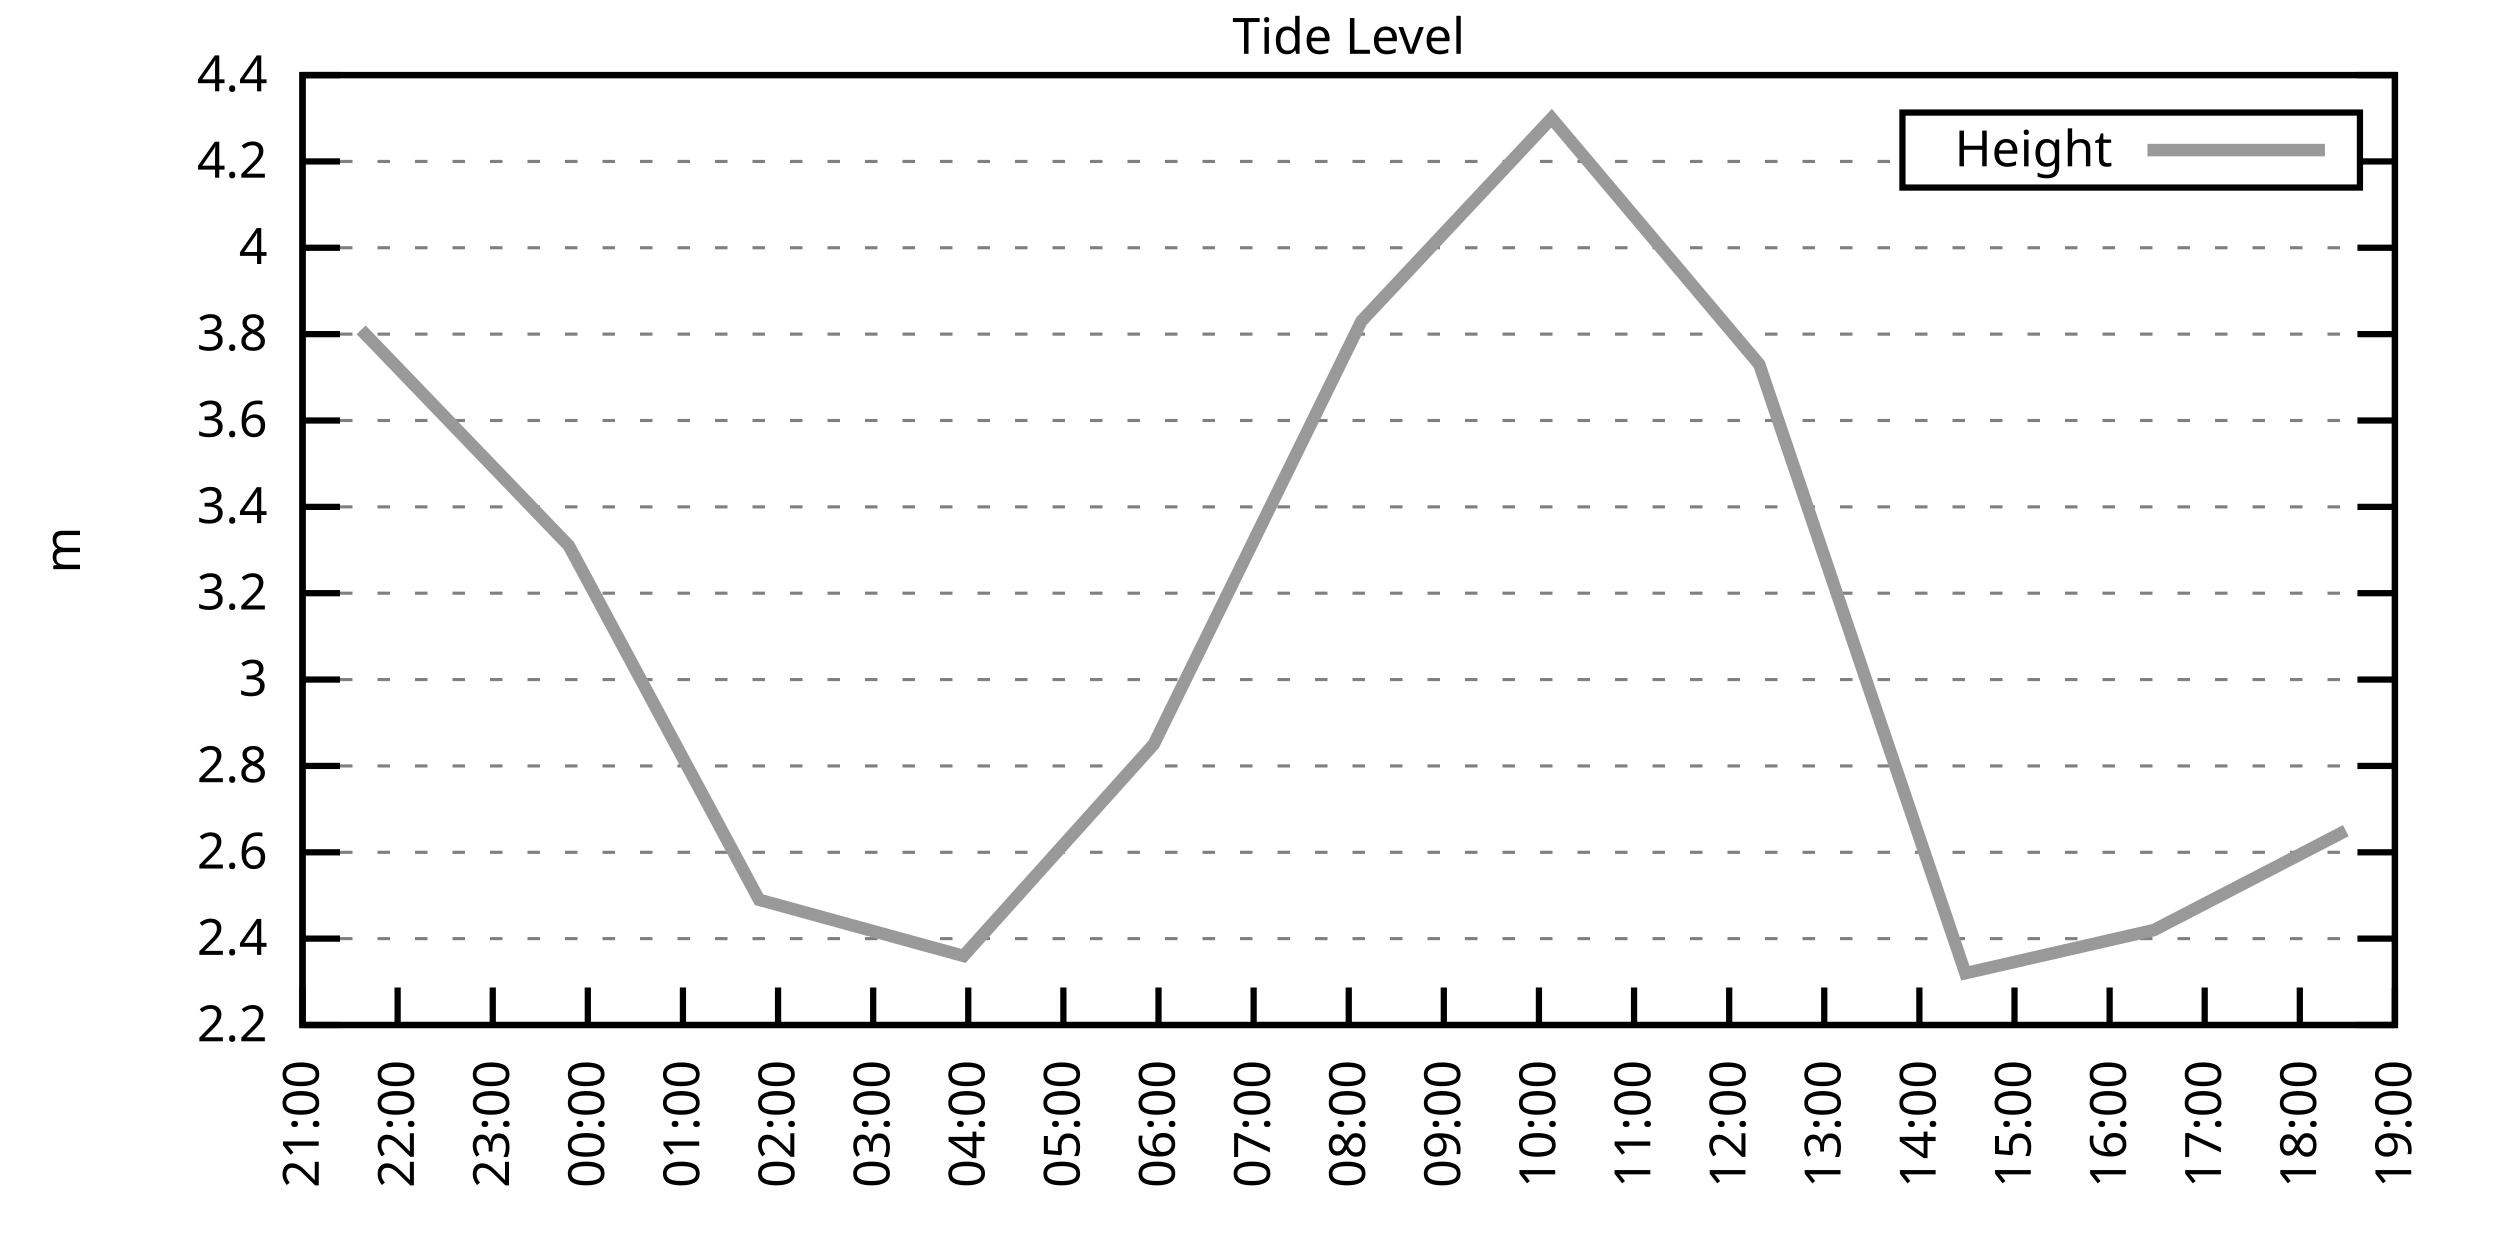
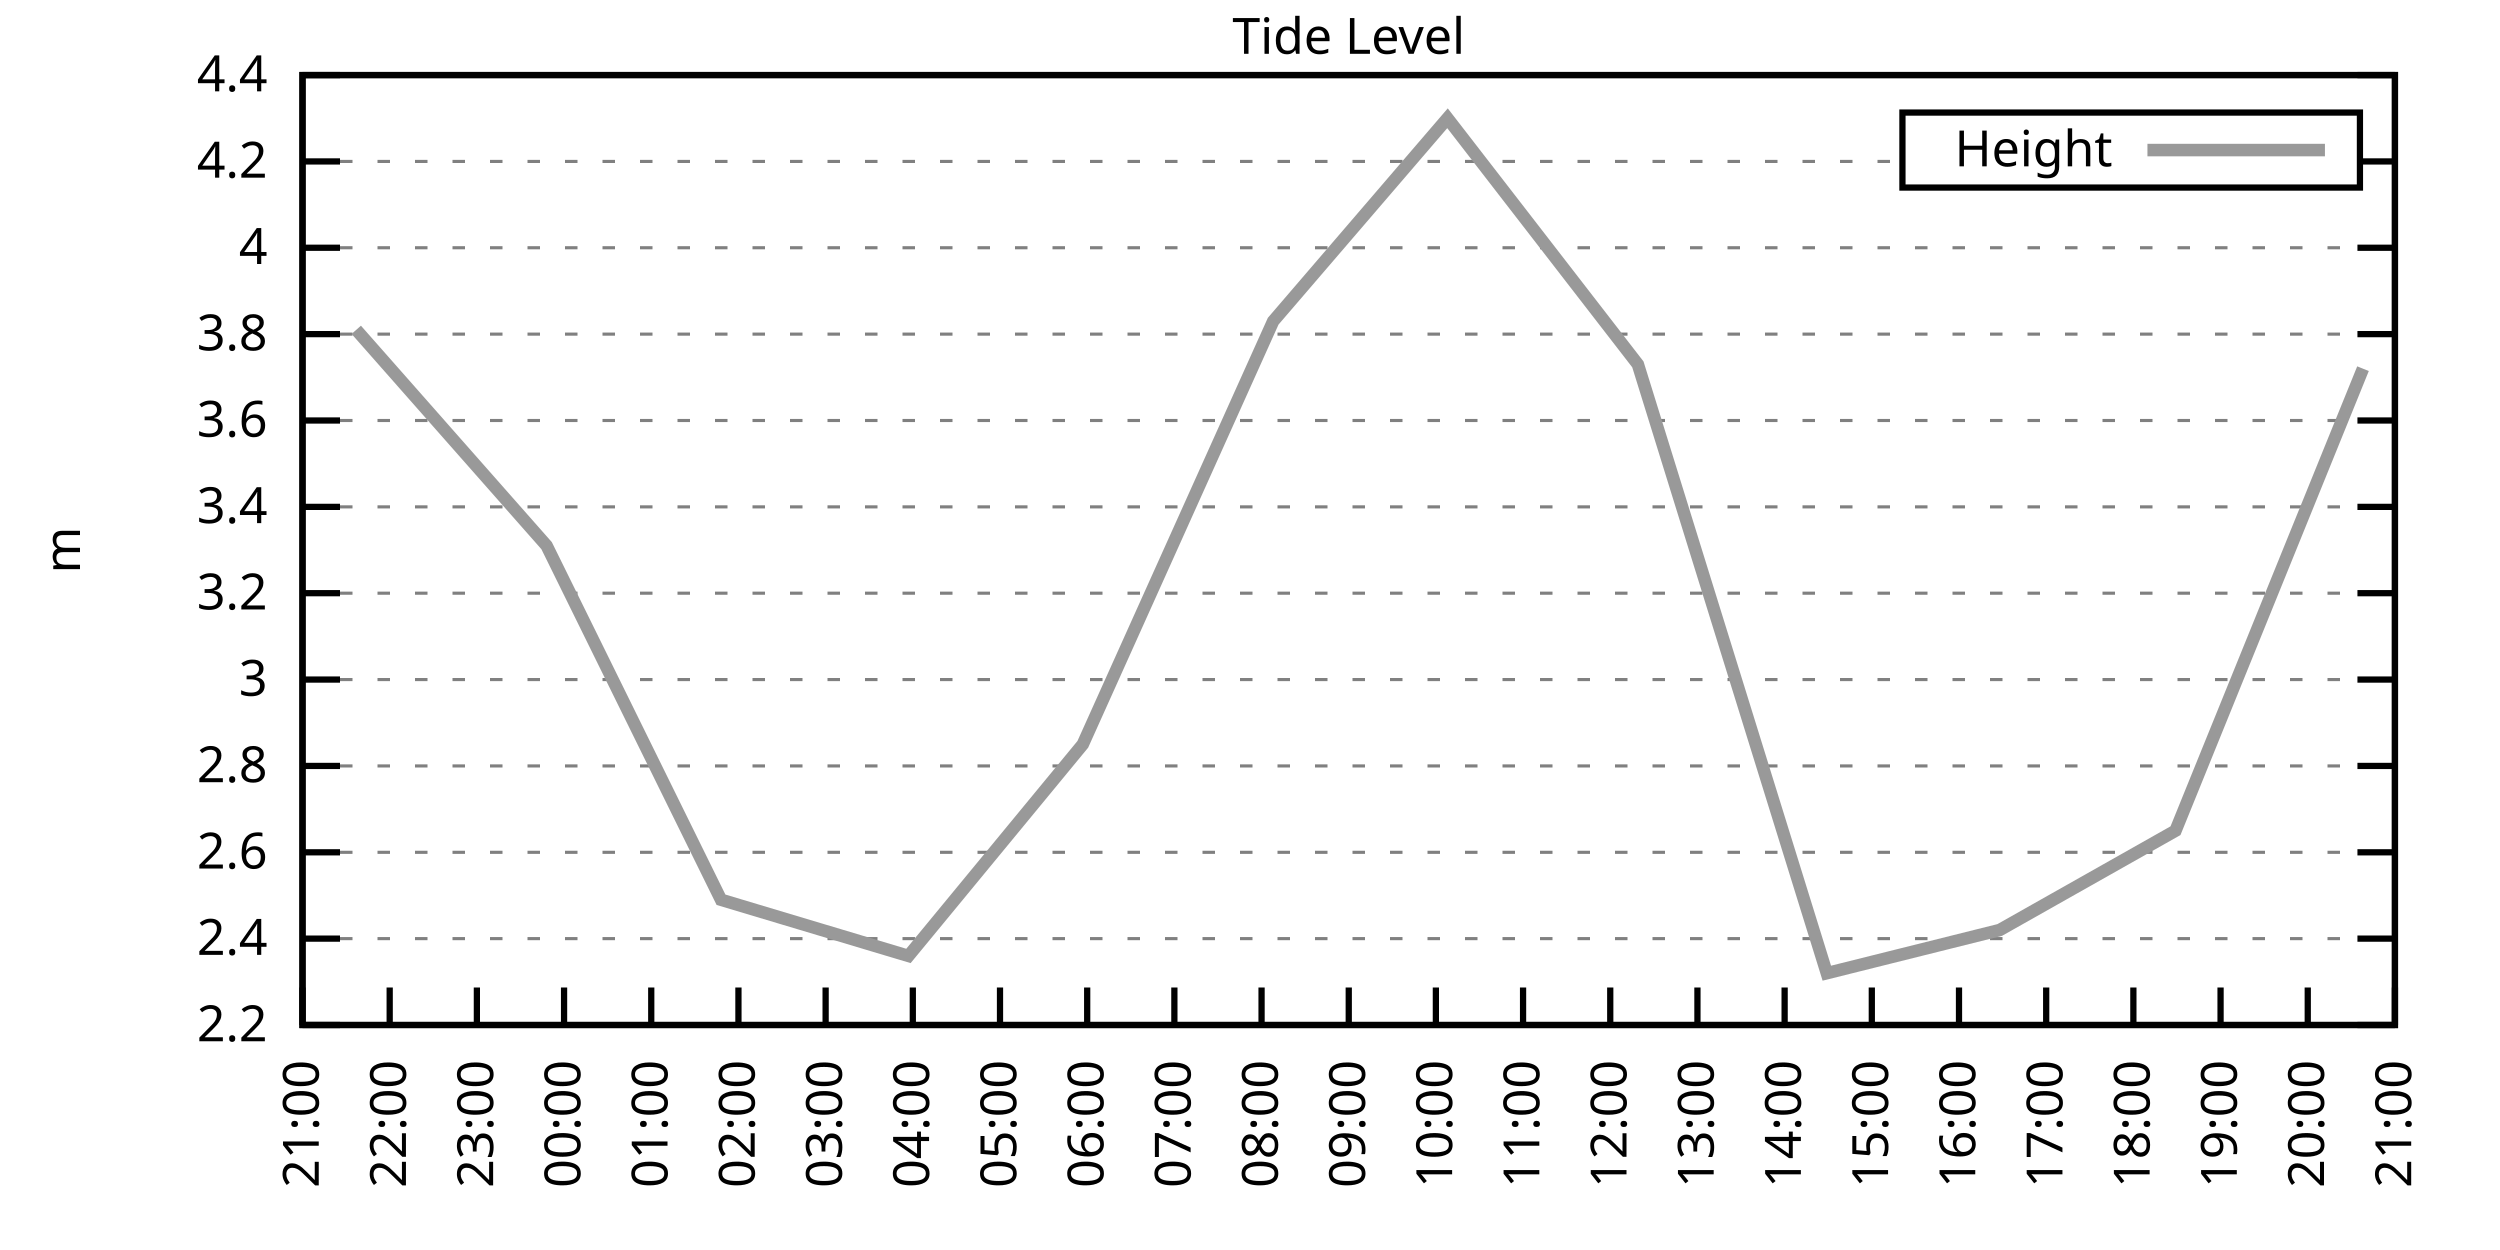
<svg xmlns="http://www.w3.org/2000/svg" xmlns:xlink="http://www.w3.org/1999/xlink" width="400" height="200" viewBox="0 0 400 200">
  <g id="gnuplot_canvas">
    <rect x="0" y="0" width="400" height="200" fill="none" />
    <defs>
      <circle id="gpDot" r="0.5" stroke-width="0.5" stroke="currentColor" />
      <path id="gpPt0" stroke-width="0.333" stroke="currentColor" d="M-1,0 h2 M0,-1 v2" />
      <path id="gpPt1" stroke-width="0.333" stroke="currentColor" d="M-1,-1 L1,1 M1,-1 L-1,1" />
      <path id="gpPt2" stroke-width="0.333" stroke="currentColor" d="M-1,0 L1,0 M0,-1 L0,1 M-1,-1 L1,1 M-1,1 L1,-1" />
      <rect id="gpPt3" stroke-width="0.333" stroke="currentColor" x="-1" y="-1" width="2" height="2" />
      <rect id="gpPt4" stroke-width="0.333" stroke="currentColor" fill="currentColor" x="-1" y="-1" width="2" height="2" />
      <circle id="gpPt5" stroke-width="0.333" stroke="currentColor" cx="0" cy="0" r="1" />
      <use xlink:href="#gpPt5" id="gpPt6" fill="currentColor" stroke="none" />
      <path id="gpPt7" stroke-width="0.333" stroke="currentColor" d="M0,-1.33 L-1.33,0.67 L1.33,0.67 z" />
      <use xlink:href="#gpPt7" id="gpPt8" fill="currentColor" stroke="none" />
      <use xlink:href="#gpPt7" id="gpPt9" stroke="currentColor" transform="rotate(180)" />
      <use xlink:href="#gpPt9" id="gpPt10" fill="currentColor" stroke="none" />
      <use xlink:href="#gpPt3" id="gpPt11" stroke="currentColor" transform="rotate(45)" />
      <use xlink:href="#gpPt11" id="gpPt12" fill="currentColor" stroke="none" />
      <path id="gpPt13" stroke-width="0.333" stroke="currentColor" d="M0,1.330 L1.265,0.411 L0.782,-1.067 L-0.782,-1.076 L-1.265,0.411 z" />
      <use xlink:href="#gpPt13" id="gpPt14" fill="currentColor" stroke="none" />
      <filter id="textbox" filterUnits="objectBoundingBox" x="0" y="0" height="1" width="1">
        <feFlood flood-color="white" flood-opacity="1" result="bgnd" />
        <feComposite in="SourceGraphic" in2="bgnd" operator="atop" />
      </filter>
      <filter id="greybox" filterUnits="objectBoundingBox" x="0" y="0" height="1" width="1">
        <feFlood flood-color="lightgrey" flood-opacity="1" result="grey" />
        <feComposite in="SourceGraphic" in2="grey" operator="atop" />
      </filter>
    </defs>
    <g fill="none" color="white" stroke="currentColor" stroke-width="1.00" stroke-linecap="butt" stroke-linejoin="miter">
</g>
    <g fill="none" color="black" stroke="currentColor" stroke-width="1.00" stroke-linecap="butt" stroke-linejoin="miter">
      <g stroke="none" shape-rendering="crispEdges">
        <polygon fill="rgb(255, 255, 255)" points="48.40,164.00 383.18,164.00 383.18,12.02 48.40,12.02 " />
      </g>
    </g>
    <g fill="none" color="black" stroke="currentColor" stroke-width="1.00" stroke-linecap="butt" stroke-linejoin="miter">
</g>
    <g fill="none" color="black" stroke="black" stroke-width="0.50" stroke-linecap="butt" stroke-linejoin="miter">
</g>
    <g fill="none" color="gray" stroke="currentColor" stroke-width="0.50" stroke-linecap="butt" stroke-linejoin="miter">
      <path stroke="gray" stroke-dasharray="2,4" class="gridline" d="M48.40,164.00 L383.19,164.00  " />
    </g>
    <g fill="none" color="gray" stroke="gray" stroke-width="1.00" stroke-linecap="butt" stroke-linejoin="miter">
</g>
    <g fill="none" color="black" stroke="currentColor" stroke-width="1.00" stroke-linecap="butt" stroke-linejoin="miter">
      <path stroke="black" d="M48.40,164.00 L54.40,164.00 M383.19,164.00 L377.19,164.00  " />
      <g transform="translate(42.80,166.60)" stroke="none" fill="black" font-family="Sans" font-size="8.00" text-anchor="end">
        <text>
          <tspan font-family="Sans"> 2.2</tspan>
        </text>
      </g>
    </g>
    <g fill="none" color="black" stroke="currentColor" stroke-width="1.00" stroke-linecap="butt" stroke-linejoin="miter">
</g>
    <g fill="none" color="black" stroke="black" stroke-width="0.50" stroke-linecap="butt" stroke-linejoin="miter">
</g>
    <g fill="none" color="gray" stroke="currentColor" stroke-width="0.50" stroke-linecap="butt" stroke-linejoin="miter">
      <path stroke="gray" stroke-dasharray="2,4" class="gridline" d="M48.40,150.18 L383.19,150.18  " />
    </g>
    <g fill="none" color="gray" stroke="gray" stroke-width="1.00" stroke-linecap="butt" stroke-linejoin="miter">
</g>
    <g fill="none" color="black" stroke="currentColor" stroke-width="1.00" stroke-linecap="butt" stroke-linejoin="miter">
      <path stroke="black" d="M48.40,150.18 L54.40,150.18 M383.19,150.18 L377.19,150.18  " />
      <g transform="translate(42.80,152.78)" stroke="none" fill="black" font-family="Sans" font-size="8.00" text-anchor="end">
        <text>
          <tspan font-family="Sans"> 2.4</tspan>
        </text>
      </g>
    </g>
    <g fill="none" color="black" stroke="currentColor" stroke-width="1.00" stroke-linecap="butt" stroke-linejoin="miter">
</g>
    <g fill="none" color="black" stroke="black" stroke-width="0.50" stroke-linecap="butt" stroke-linejoin="miter">
</g>
    <g fill="none" color="gray" stroke="currentColor" stroke-width="0.50" stroke-linecap="butt" stroke-linejoin="miter">
      <path stroke="gray" stroke-dasharray="2,4" class="gridline" d="M48.40,136.37 L383.19,136.37  " />
    </g>
    <g fill="none" color="gray" stroke="gray" stroke-width="1.00" stroke-linecap="butt" stroke-linejoin="miter">
</g>
    <g fill="none" color="black" stroke="currentColor" stroke-width="1.00" stroke-linecap="butt" stroke-linejoin="miter">
      <path stroke="black" d="M48.40,136.37 L54.40,136.37 M383.19,136.37 L377.19,136.37  " />
      <g transform="translate(42.80,138.97)" stroke="none" fill="black" font-family="Sans" font-size="8.00" text-anchor="end">
        <text>
          <tspan font-family="Sans"> 2.6</tspan>
        </text>
      </g>
    </g>
    <g fill="none" color="black" stroke="currentColor" stroke-width="1.00" stroke-linecap="butt" stroke-linejoin="miter">
</g>
    <g fill="none" color="black" stroke="black" stroke-width="0.50" stroke-linecap="butt" stroke-linejoin="miter">
</g>
    <g fill="none" color="gray" stroke="currentColor" stroke-width="0.50" stroke-linecap="butt" stroke-linejoin="miter">
      <path stroke="gray" stroke-dasharray="2,4" class="gridline" d="M48.40,122.55 L383.19,122.55  " />
    </g>
    <g fill="none" color="gray" stroke="gray" stroke-width="1.00" stroke-linecap="butt" stroke-linejoin="miter">
</g>
    <g fill="none" color="black" stroke="currentColor" stroke-width="1.00" stroke-linecap="butt" stroke-linejoin="miter">
      <path stroke="black" d="M48.40,122.55 L54.40,122.55 M383.19,122.55 L377.19,122.55  " />
      <g transform="translate(42.80,125.15)" stroke="none" fill="black" font-family="Sans" font-size="8.00" text-anchor="end">
        <text>
          <tspan font-family="Sans"> 2.8</tspan>
        </text>
      </g>
    </g>
    <g fill="none" color="black" stroke="currentColor" stroke-width="1.00" stroke-linecap="butt" stroke-linejoin="miter">
</g>
    <g fill="none" color="black" stroke="black" stroke-width="0.50" stroke-linecap="butt" stroke-linejoin="miter">
</g>
    <g fill="none" color="gray" stroke="currentColor" stroke-width="0.50" stroke-linecap="butt" stroke-linejoin="miter">
      <path stroke="gray" stroke-dasharray="2,4" class="gridline" d="M48.40,108.73 L383.19,108.73  " />
    </g>
    <g fill="none" color="gray" stroke="gray" stroke-width="1.00" stroke-linecap="butt" stroke-linejoin="miter">
</g>
    <g fill="none" color="black" stroke="currentColor" stroke-width="1.00" stroke-linecap="butt" stroke-linejoin="miter">
      <path stroke="black" d="M48.40,108.73 L54.40,108.73 M383.19,108.73 L377.19,108.73  " />
      <g transform="translate(42.80,111.33)" stroke="none" fill="black" font-family="Sans" font-size="8.00" text-anchor="end">
        <text>
          <tspan font-family="Sans"> 3</tspan>
        </text>
      </g>
    </g>
    <g fill="none" color="black" stroke="currentColor" stroke-width="1.00" stroke-linecap="butt" stroke-linejoin="miter">
</g>
    <g fill="none" color="black" stroke="black" stroke-width="0.50" stroke-linecap="butt" stroke-linejoin="miter">
</g>
    <g fill="none" color="gray" stroke="currentColor" stroke-width="0.50" stroke-linecap="butt" stroke-linejoin="miter">
      <path stroke="gray" stroke-dasharray="2,4" class="gridline" d="M48.40,94.91 L383.19,94.91  " />
    </g>
    <g fill="none" color="gray" stroke="gray" stroke-width="1.00" stroke-linecap="butt" stroke-linejoin="miter">
</g>
    <g fill="none" color="black" stroke="currentColor" stroke-width="1.00" stroke-linecap="butt" stroke-linejoin="miter">
      <path stroke="black" d="M48.40,94.91 L54.40,94.91 M383.19,94.91 L377.19,94.91  " />
      <g transform="translate(42.80,97.51)" stroke="none" fill="black" font-family="Sans" font-size="8.00" text-anchor="end">
        <text>
          <tspan font-family="Sans"> 3.2</tspan>
        </text>
      </g>
    </g>
    <g fill="none" color="black" stroke="currentColor" stroke-width="1.00" stroke-linecap="butt" stroke-linejoin="miter">
</g>
    <g fill="none" color="black" stroke="black" stroke-width="0.50" stroke-linecap="butt" stroke-linejoin="miter">
</g>
    <g fill="none" color="gray" stroke="currentColor" stroke-width="0.50" stroke-linecap="butt" stroke-linejoin="miter">
      <path stroke="gray" stroke-dasharray="2,4" class="gridline" d="M48.40,81.10 L383.19,81.10  " />
    </g>
    <g fill="none" color="gray" stroke="gray" stroke-width="1.00" stroke-linecap="butt" stroke-linejoin="miter">
</g>
    <g fill="none" color="black" stroke="currentColor" stroke-width="1.00" stroke-linecap="butt" stroke-linejoin="miter">
      <path stroke="black" d="M48.40,81.10 L54.40,81.10 M383.19,81.10 L377.19,81.10  " />
      <g transform="translate(42.80,83.70)" stroke="none" fill="black" font-family="Sans" font-size="8.00" text-anchor="end">
        <text>
          <tspan font-family="Sans"> 3.4</tspan>
        </text>
      </g>
    </g>
    <g fill="none" color="black" stroke="currentColor" stroke-width="1.00" stroke-linecap="butt" stroke-linejoin="miter">
</g>
    <g fill="none" color="black" stroke="black" stroke-width="0.50" stroke-linecap="butt" stroke-linejoin="miter">
</g>
    <g fill="none" color="gray" stroke="currentColor" stroke-width="0.50" stroke-linecap="butt" stroke-linejoin="miter">
      <path stroke="gray" stroke-dasharray="2,4" class="gridline" d="M48.40,67.28 L383.19,67.28  " />
    </g>
    <g fill="none" color="gray" stroke="gray" stroke-width="1.00" stroke-linecap="butt" stroke-linejoin="miter">
</g>
    <g fill="none" color="black" stroke="currentColor" stroke-width="1.00" stroke-linecap="butt" stroke-linejoin="miter">
      <path stroke="black" d="M48.40,67.28 L54.40,67.28 M383.19,67.28 L377.19,67.28  " />
      <g transform="translate(42.80,69.88)" stroke="none" fill="black" font-family="Sans" font-size="8.00" text-anchor="end">
        <text>
          <tspan font-family="Sans"> 3.6</tspan>
        </text>
      </g>
    </g>
    <g fill="none" color="black" stroke="currentColor" stroke-width="1.00" stroke-linecap="butt" stroke-linejoin="miter">
</g>
    <g fill="none" color="black" stroke="black" stroke-width="0.50" stroke-linecap="butt" stroke-linejoin="miter">
</g>
    <g fill="none" color="gray" stroke="currentColor" stroke-width="0.50" stroke-linecap="butt" stroke-linejoin="miter">
      <path stroke="gray" stroke-dasharray="2,4" class="gridline" d="M48.40,53.46 L383.19,53.46  " />
    </g>
    <g fill="none" color="gray" stroke="gray" stroke-width="1.00" stroke-linecap="butt" stroke-linejoin="miter">
</g>
    <g fill="none" color="black" stroke="currentColor" stroke-width="1.00" stroke-linecap="butt" stroke-linejoin="miter">
      <path stroke="black" d="M48.40,53.46 L54.40,53.46 M383.19,53.46 L377.19,53.46  " />
      <g transform="translate(42.80,56.06)" stroke="none" fill="black" font-family="Sans" font-size="8.00" text-anchor="end">
        <text>
          <tspan font-family="Sans"> 3.8</tspan>
        </text>
      </g>
    </g>
    <g fill="none" color="black" stroke="currentColor" stroke-width="1.00" stroke-linecap="butt" stroke-linejoin="miter">
</g>
    <g fill="none" color="black" stroke="black" stroke-width="0.50" stroke-linecap="butt" stroke-linejoin="miter">
</g>
    <g fill="none" color="gray" stroke="currentColor" stroke-width="0.50" stroke-linecap="butt" stroke-linejoin="miter">
      <path stroke="gray" stroke-dasharray="2,4" class="gridline" d="M48.40,39.64 L383.19,39.64  " />
    </g>
    <g fill="none" color="gray" stroke="gray" stroke-width="1.00" stroke-linecap="butt" stroke-linejoin="miter">
</g>
    <g fill="none" color="black" stroke="currentColor" stroke-width="1.00" stroke-linecap="butt" stroke-linejoin="miter">
      <path stroke="black" d="M48.40,39.64 L54.40,39.64 M383.19,39.64 L377.19,39.64  " />
      <g transform="translate(42.80,42.24)" stroke="none" fill="black" font-family="Sans" font-size="8.00" text-anchor="end">
        <text>
          <tspan font-family="Sans"> 4</tspan>
        </text>
      </g>
    </g>
    <g fill="none" color="black" stroke="currentColor" stroke-width="1.00" stroke-linecap="butt" stroke-linejoin="miter">
</g>
    <g fill="none" color="black" stroke="black" stroke-width="0.50" stroke-linecap="butt" stroke-linejoin="miter">
</g>
    <g fill="none" color="gray" stroke="currentColor" stroke-width="0.50" stroke-linecap="butt" stroke-linejoin="miter">
      <path stroke="gray" stroke-dasharray="2,4" class="gridline" d="M48.40,25.83 L304.39,25.83 M377.59,25.83 L383.19,25.83  " />
    </g>
    <g fill="none" color="gray" stroke="gray" stroke-width="1.00" stroke-linecap="butt" stroke-linejoin="miter">
</g>
    <g fill="none" color="black" stroke="currentColor" stroke-width="1.00" stroke-linecap="butt" stroke-linejoin="miter">
      <path stroke="black" d="M48.40,25.83 L54.40,25.83 M383.19,25.83 L377.19,25.83  " />
      <g transform="translate(42.80,28.43)" stroke="none" fill="black" font-family="Sans" font-size="8.00" text-anchor="end">
        <text>
          <tspan font-family="Sans"> 4.2</tspan>
        </text>
      </g>
    </g>
    <g fill="none" color="black" stroke="currentColor" stroke-width="1.00" stroke-linecap="butt" stroke-linejoin="miter">
</g>
    <g fill="none" color="black" stroke="black" stroke-width="0.50" stroke-linecap="butt" stroke-linejoin="miter">
</g>
    <g fill="none" color="gray" stroke="currentColor" stroke-width="0.50" stroke-linecap="butt" stroke-linejoin="miter">
      <path stroke="gray" stroke-dasharray="2,4" class="gridline" d="M48.40,12.01 L383.19,12.01  " />
    </g>
    <g fill="none" color="gray" stroke="gray" stroke-width="1.00" stroke-linecap="butt" stroke-linejoin="miter">
</g>
    <g fill="none" color="black" stroke="currentColor" stroke-width="1.00" stroke-linecap="butt" stroke-linejoin="miter">
      <path stroke="black" d="M48.40,12.01 L54.40,12.01 M383.19,12.01 L377.19,12.01  " />
      <g transform="translate(42.80,14.61)" stroke="none" fill="black" font-family="Sans" font-size="8.00" text-anchor="end">
        <text>
          <tspan font-family="Sans"> 4.4</tspan>
        </text>
      </g>
    </g>
    <g fill="none" color="black" stroke="currentColor" stroke-width="1.00" stroke-linecap="butt" stroke-linejoin="miter">
      <path stroke="black" d="M48.40,164.00 L48.40,158.00  " />
      <g transform="translate(51.00,169.60) rotate(270.00)" stroke="none" fill="black" font-family="Sans" font-size="8.00" text-anchor="end">
        <text>
          <tspan font-family="Sans">21:00</tspan>
        </text>
      </g>
    </g>
    <g fill="none" color="black" stroke="currentColor" stroke-width="1.00" stroke-linecap="butt" stroke-linejoin="miter">
-       <path stroke="black" d="M63.62,164.00 L63.62,158.00  " />
-       <g transform="translate(66.22,169.60) rotate(270.00)" stroke="none" fill="black" font-family="Sans" font-size="8.00" text-anchor="end">
+       <path stroke="black" d="M62.35,164.00 L62.35,158.00  " />
+       <g transform="translate(64.95,169.60) rotate(270.00)" stroke="none" fill="black" font-family="Sans" font-size="8.00" text-anchor="end">
        <text>
          <tspan font-family="Sans">22:00</tspan>
        </text>
      </g>
    </g>
    <g fill="none" color="black" stroke="currentColor" stroke-width="1.00" stroke-linecap="butt" stroke-linejoin="miter">
-       <path stroke="black" d="M78.84,164.00 L78.84,158.00  " />
-       <g transform="translate(81.44,169.60) rotate(270.00)" stroke="none" fill="black" font-family="Sans" font-size="8.00" text-anchor="end">
+       <path stroke="black" d="M76.30,164.00 L76.30,158.00  " />
+       <g transform="translate(78.90,169.60) rotate(270.00)" stroke="none" fill="black" font-family="Sans" font-size="8.00" text-anchor="end">
        <text>
          <tspan font-family="Sans">23:00</tspan>
        </text>
      </g>
    </g>
    <g fill="none" color="black" stroke="currentColor" stroke-width="1.00" stroke-linecap="butt" stroke-linejoin="miter">
-       <path stroke="black" d="M94.05,164.00 L94.05,158.00  " />
-       <g transform="translate(96.65,169.60) rotate(270.00)" stroke="none" fill="black" font-family="Sans" font-size="8.00" text-anchor="end">
+       <path stroke="black" d="M90.25,164.00 L90.25,158.00  " />
+       <g transform="translate(92.85,169.60) rotate(270.00)" stroke="none" fill="black" font-family="Sans" font-size="8.00" text-anchor="end">
        <text>
          <tspan font-family="Sans">00:00</tspan>
        </text>
      </g>
    </g>
    <g fill="none" color="black" stroke="currentColor" stroke-width="1.00" stroke-linecap="butt" stroke-linejoin="miter">
-       <path stroke="black" d="M109.27,164.00 L109.27,158.00  " />
-       <g transform="translate(111.87,169.60) rotate(270.00)" stroke="none" fill="black" font-family="Sans" font-size="8.00" text-anchor="end">
+       <path stroke="black" d="M104.20,164.00 L104.20,158.00  " />
+       <g transform="translate(106.80,169.60) rotate(270.00)" stroke="none" fill="black" font-family="Sans" font-size="8.00" text-anchor="end">
        <text>
          <tspan font-family="Sans">01:00</tspan>
        </text>
      </g>
    </g>
    <g fill="none" color="black" stroke="currentColor" stroke-width="1.00" stroke-linecap="butt" stroke-linejoin="miter">
-       <path stroke="black" d="M124.49,164.00 L124.49,158.00  " />
-       <g transform="translate(127.09,169.60) rotate(270.00)" stroke="none" fill="black" font-family="Sans" font-size="8.00" text-anchor="end">
+       <path stroke="black" d="M118.15,164.00 L118.15,158.00  " />
+       <g transform="translate(120.75,169.60) rotate(270.00)" stroke="none" fill="black" font-family="Sans" font-size="8.00" text-anchor="end">
        <text>
          <tspan font-family="Sans">02:00</tspan>
        </text>
      </g>
    </g>
    <g fill="none" color="black" stroke="currentColor" stroke-width="1.00" stroke-linecap="butt" stroke-linejoin="miter">
-       <path stroke="black" d="M139.71,164.00 L139.71,158.00  " />
-       <g transform="translate(142.31,169.60) rotate(270.00)" stroke="none" fill="black" font-family="Sans" font-size="8.00" text-anchor="end">
+       <path stroke="black" d="M132.10,164.00 L132.10,158.00  " />
+       <g transform="translate(134.70,169.60) rotate(270.00)" stroke="none" fill="black" font-family="Sans" font-size="8.00" text-anchor="end">
        <text>
          <tspan font-family="Sans">03:00</tspan>
        </text>
      </g>
    </g>
    <g fill="none" color="black" stroke="currentColor" stroke-width="1.00" stroke-linecap="butt" stroke-linejoin="miter">
-       <path stroke="black" d="M154.92,164.00 L154.92,158.00  " />
-       <g transform="translate(157.52,169.60) rotate(270.00)" stroke="none" fill="black" font-family="Sans" font-size="8.00" text-anchor="end">
+       <path stroke="black" d="M146.05,164.00 L146.05,158.00  " />
+       <g transform="translate(148.65,169.60) rotate(270.00)" stroke="none" fill="black" font-family="Sans" font-size="8.00" text-anchor="end">
        <text>
          <tspan font-family="Sans">04:00</tspan>
        </text>
      </g>
    </g>
    <g fill="none" color="black" stroke="currentColor" stroke-width="1.00" stroke-linecap="butt" stroke-linejoin="miter">
-       <path stroke="black" d="M170.14,164.00 L170.14,158.00  " />
-       <g transform="translate(172.74,169.60) rotate(270.00)" stroke="none" fill="black" font-family="Sans" font-size="8.00" text-anchor="end">
+       <path stroke="black" d="M160.00,164.00 L160.00,158.00  " />
+       <g transform="translate(162.60,169.60) rotate(270.00)" stroke="none" fill="black" font-family="Sans" font-size="8.00" text-anchor="end">
        <text>
          <tspan font-family="Sans">05:00</tspan>
        </text>
      </g>
    </g>
    <g fill="none" color="black" stroke="currentColor" stroke-width="1.00" stroke-linecap="butt" stroke-linejoin="miter">
-       <path stroke="black" d="M185.36,164.00 L185.36,158.00  " />
-       <g transform="translate(187.96,169.60) rotate(270.00)" stroke="none" fill="black" font-family="Sans" font-size="8.00" text-anchor="end">
+       <path stroke="black" d="M173.95,164.00 L173.95,158.00  " />
+       <g transform="translate(176.55,169.60) rotate(270.00)" stroke="none" fill="black" font-family="Sans" font-size="8.00" text-anchor="end">
        <text>
          <tspan font-family="Sans">06:00</tspan>
        </text>
      </g>
    </g>
    <g fill="none" color="black" stroke="currentColor" stroke-width="1.00" stroke-linecap="butt" stroke-linejoin="miter">
-       <path stroke="black" d="M200.58,164.00 L200.58,158.00  " />
-       <g transform="translate(203.18,169.60) rotate(270.00)" stroke="none" fill="black" font-family="Sans" font-size="8.00" text-anchor="end">
+       <path stroke="black" d="M187.90,164.00 L187.90,158.00  " />
+       <g transform="translate(190.50,169.60) rotate(270.00)" stroke="none" fill="black" font-family="Sans" font-size="8.00" text-anchor="end">
        <text>
          <tspan font-family="Sans">07:00</tspan>
+         </text>
+       </g>
+     </g>
+     <g fill="none" color="black" stroke="currentColor" stroke-width="1.00" stroke-linecap="butt" stroke-linejoin="miter">
+       <path stroke="black" d="M201.85,164.00 L201.85,158.00  " />
+       <g transform="translate(204.45,169.60) rotate(270.00)" stroke="none" fill="black" font-family="Sans" font-size="8.00" text-anchor="end">
+         <text>
+           <tspan font-family="Sans">08:00</tspan>
        </text>
      </g>
    </g>
    <g fill="none" color="black" stroke="currentColor" stroke-width="1.00" stroke-linecap="butt" stroke-linejoin="miter">
      <path stroke="black" d="M215.80,164.00 L215.80,158.00  " />
      <g transform="translate(218.40,169.60) rotate(270.00)" stroke="none" fill="black" font-family="Sans" font-size="8.00" text-anchor="end">
        <text>
-           <tspan font-family="Sans">08:00</tspan>
-         </text>
-       </g>
-     </g>
-     <g fill="none" color="black" stroke="currentColor" stroke-width="1.00" stroke-linecap="butt" stroke-linejoin="miter">
-       <path stroke="black" d="M231.01,164.00 L231.01,158.00  " />
-       <g transform="translate(233.61,169.60) rotate(270.00)" stroke="none" fill="black" font-family="Sans" font-size="8.00" text-anchor="end">
-         <text>
          <tspan font-family="Sans">09:00</tspan>
        </text>
      </g>
    </g>
    <g fill="none" color="black" stroke="currentColor" stroke-width="1.00" stroke-linecap="butt" stroke-linejoin="miter">
-       <path stroke="black" d="M246.23,164.00 L246.23,158.00  " />
-       <g transform="translate(248.83,169.60) rotate(270.00)" stroke="none" fill="black" font-family="Sans" font-size="8.00" text-anchor="end">
+       <path stroke="black" d="M229.74,164.00 L229.74,158.00  " />
+       <g transform="translate(232.34,169.60) rotate(270.00)" stroke="none" fill="black" font-family="Sans" font-size="8.00" text-anchor="end">
        <text>
          <tspan font-family="Sans">10:00</tspan>
        </text>
      </g>
    </g>
    <g fill="none" color="black" stroke="currentColor" stroke-width="1.00" stroke-linecap="butt" stroke-linejoin="miter">
-       <path stroke="black" d="M261.45,164.00 L261.45,158.00  " />
-       <g transform="translate(264.05,169.60) rotate(270.00)" stroke="none" fill="black" font-family="Sans" font-size="8.00" text-anchor="end">
+       <path stroke="black" d="M243.69,164.00 L243.69,158.00  " />
+       <g transform="translate(246.29,169.60) rotate(270.00)" stroke="none" fill="black" font-family="Sans" font-size="8.00" text-anchor="end">
        <text>
          <tspan font-family="Sans">11:00</tspan>
        </text>
      </g>
    </g>
    <g fill="none" color="black" stroke="currentColor" stroke-width="1.00" stroke-linecap="butt" stroke-linejoin="miter">
-       <path stroke="black" d="M276.67,164.00 L276.67,158.00  " />
-       <g transform="translate(279.27,169.60) rotate(270.00)" stroke="none" fill="black" font-family="Sans" font-size="8.00" text-anchor="end">
+       <path stroke="black" d="M257.64,164.00 L257.64,158.00  " />
+       <g transform="translate(260.24,169.60) rotate(270.00)" stroke="none" fill="black" font-family="Sans" font-size="8.00" text-anchor="end">
        <text>
          <tspan font-family="Sans">12:00</tspan>
        </text>
      </g>
    </g>
    <g fill="none" color="black" stroke="currentColor" stroke-width="1.00" stroke-linecap="butt" stroke-linejoin="miter">
-       <path stroke="black" d="M291.88,164.00 L291.88,158.00  " />
-       <g transform="translate(294.48,169.60) rotate(270.00)" stroke="none" fill="black" font-family="Sans" font-size="8.00" text-anchor="end">
+       <path stroke="black" d="M271.59,164.00 L271.59,158.00  " />
+       <g transform="translate(274.19,169.60) rotate(270.00)" stroke="none" fill="black" font-family="Sans" font-size="8.00" text-anchor="end">
        <text>
          <tspan font-family="Sans">13:00</tspan>
        </text>
      </g>
    </g>
    <g fill="none" color="black" stroke="currentColor" stroke-width="1.00" stroke-linecap="butt" stroke-linejoin="miter">
-       <path stroke="black" d="M307.10,164.00 L307.10,158.00  " />
-       <g transform="translate(309.70,169.60) rotate(270.00)" stroke="none" fill="black" font-family="Sans" font-size="8.00" text-anchor="end">
+       <path stroke="black" d="M285.54,164.00 L285.54,158.00  " />
+       <g transform="translate(288.14,169.60) rotate(270.00)" stroke="none" fill="black" font-family="Sans" font-size="8.00" text-anchor="end">
        <text>
          <tspan font-family="Sans">14:00</tspan>
        </text>
      </g>
    </g>
    <g fill="none" color="black" stroke="currentColor" stroke-width="1.00" stroke-linecap="butt" stroke-linejoin="miter">
-       <path stroke="black" d="M322.32,164.00 L322.32,158.00  " />
-       <g transform="translate(324.92,169.60) rotate(270.00)" stroke="none" fill="black" font-family="Sans" font-size="8.00" text-anchor="end">
+       <path stroke="black" d="M299.49,164.00 L299.49,158.00  " />
+       <g transform="translate(302.09,169.60) rotate(270.00)" stroke="none" fill="black" font-family="Sans" font-size="8.00" text-anchor="end">
        <text>
          <tspan font-family="Sans">15:00</tspan>
        </text>
      </g>
    </g>
    <g fill="none" color="black" stroke="currentColor" stroke-width="1.00" stroke-linecap="butt" stroke-linejoin="miter">
-       <path stroke="black" d="M337.54,164.00 L337.54,158.00  " />
-       <g transform="translate(340.14,169.60) rotate(270.00)" stroke="none" fill="black" font-family="Sans" font-size="8.00" text-anchor="end">
+       <path stroke="black" d="M313.44,164.00 L313.44,158.00  " />
+       <g transform="translate(316.04,169.60) rotate(270.00)" stroke="none" fill="black" font-family="Sans" font-size="8.00" text-anchor="end">
        <text>
          <tspan font-family="Sans">16:00</tspan>
        </text>
      </g>
    </g>
    <g fill="none" color="black" stroke="currentColor" stroke-width="1.00" stroke-linecap="butt" stroke-linejoin="miter">
-       <path stroke="black" d="M352.75,164.00 L352.75,158.00  " />
-       <g transform="translate(355.35,169.60) rotate(270.00)" stroke="none" fill="black" font-family="Sans" font-size="8.00" text-anchor="end">
+       <path stroke="black" d="M327.39,164.00 L327.39,158.00  " />
+       <g transform="translate(329.99,169.60) rotate(270.00)" stroke="none" fill="black" font-family="Sans" font-size="8.00" text-anchor="end">
        <text>
          <tspan font-family="Sans">17:00</tspan>
        </text>
      </g>
    </g>
    <g fill="none" color="black" stroke="currentColor" stroke-width="1.00" stroke-linecap="butt" stroke-linejoin="miter">
-       <path stroke="black" d="M367.97,164.00 L367.97,158.00  " />
-       <g transform="translate(370.57,169.60) rotate(270.00)" stroke="none" fill="black" font-family="Sans" font-size="8.00" text-anchor="end">
+       <path stroke="black" d="M341.34,164.00 L341.34,158.00  " />
+       <g transform="translate(343.94,169.60) rotate(270.00)" stroke="none" fill="black" font-family="Sans" font-size="8.00" text-anchor="end">
        <text>
          <tspan font-family="Sans">18:00</tspan>
+         </text>
+       </g>
+     </g>
+     <g fill="none" color="black" stroke="currentColor" stroke-width="1.00" stroke-linecap="butt" stroke-linejoin="miter">
+       <path stroke="black" d="M355.29,164.00 L355.29,158.00  " />
+       <g transform="translate(357.89,169.60) rotate(270.00)" stroke="none" fill="black" font-family="Sans" font-size="8.00" text-anchor="end">
+         <text>
+           <tspan font-family="Sans">19:00</tspan>
+         </text>
+       </g>
+     </g>
+     <g fill="none" color="black" stroke="currentColor" stroke-width="1.00" stroke-linecap="butt" stroke-linejoin="miter">
+       <path stroke="black" d="M369.24,164.00 L369.24,158.00  " />
+       <g transform="translate(371.84,169.60) rotate(270.00)" stroke="none" fill="black" font-family="Sans" font-size="8.00" text-anchor="end">
+         <text>
+           <tspan font-family="Sans">20:00</tspan>
        </text>
      </g>
    </g>
    <g fill="none" color="black" stroke="currentColor" stroke-width="1.00" stroke-linecap="butt" stroke-linejoin="miter">
      <path stroke="black" d="M383.19,164.00 L383.19,158.00  " />
      <g transform="translate(385.79,169.60) rotate(270.00)" stroke="none" fill="black" font-family="Sans" font-size="8.00" text-anchor="end">
        <text>
-           <tspan font-family="Sans">19:00</tspan>
+           <tspan font-family="Sans">21:00</tspan>
        </text>
      </g>
    </g>
    <g fill="none" color="black" stroke="currentColor" stroke-width="1.00" stroke-linecap="butt" stroke-linejoin="miter">
</g>
    <g fill="none" color="black" stroke="currentColor" stroke-width="1.00" stroke-linecap="butt" stroke-linejoin="miter">
      <path stroke="black" d="M48.40,12.01 L48.40,164.00 L383.19,164.00 L383.19,12.01 L48.40,12.01 Z  " />
    </g>
    <g fill="none" color="black" stroke="currentColor" stroke-width="1.00" stroke-linecap="butt" stroke-linejoin="miter">
</g>
    <g fill="none" color="black" stroke="currentColor" stroke-width="1.00" stroke-linecap="butt" stroke-linejoin="miter">
      <path stroke="black" d="M304.39,30.01 L304.39,18.01 L377.59,18.01 L377.59,30.01 L304.39,30.01 Z  " />
    </g>
    <g id="Tide_level_plot_1">
      <g fill="none" color="white" stroke="black" stroke-width="2.00" stroke-linecap="butt" stroke-linejoin="miter">
</g>
      <g fill="none" color="black" stroke="currentColor" stroke-width="2.00" stroke-linecap="butt" stroke-linejoin="miter">
        <g transform="translate(337.99,26.61)" stroke="none" fill="black" font-family="Sans" font-size="8.00" text-anchor="end">
          <text>
            <tspan font-family="Sans">Height</tspan>
          </text>
        </g>
      </g>
      <g fill="none" color="black" stroke="currentColor" stroke-width="2.00" stroke-linecap="butt" stroke-linejoin="miter">
-         <path stroke="rgb(153, 153, 153)" d="M343.59,24.01 L371.99,24.01 M57.78,52.77 L91.01,87.31 L121.45,143.96 L154.16,152.95 L184.60,119.09 L217.82,51.39   L248.26,18.92 L281.48,58.30 L314.46,155.71 L344.64,148.80 L375.33,132.91  " />
+         <path stroke="rgb(153, 153, 153)" d="M343.59,24.01 L371.99,24.01 M57.00,52.77 L87.46,87.31 L115.36,143.96 L145.35,152.95 L173.25,119.09 L203.71,51.39   L231.60,18.92 L262.06,58.30 L292.29,155.71 L319.95,148.80 L348.08,132.91 L378.08,58.99  " />
      </g>
    </g>
    <g fill="none" color="black" stroke="currentColor" stroke-width="2.00" stroke-linecap="butt" stroke-linejoin="miter">
</g>
    <g fill="none" color="black" stroke="black" stroke-width="1.00" stroke-linecap="butt" stroke-linejoin="miter">
</g>
    <g fill="none" color="black" stroke="currentColor" stroke-width="1.00" stroke-linecap="butt" stroke-linejoin="miter">
      <path stroke="black" d="M48.40,12.01 L48.40,164.00 L383.19,164.00 L383.19,12.01 L48.40,12.01 Z  " />
      <g transform="translate(12.80,88.01) rotate(270.00)" stroke="none" fill="black" font-family="Sans" font-size="8.00" text-anchor="middle">
        <text>
          <tspan font-family="Sans">m</tspan>
        </text>
      </g>
    </g>
    <g fill="none" color="black" stroke="currentColor" stroke-width="1.00" stroke-linecap="butt" stroke-linejoin="miter">
</g>
    <g fill="none" color="black" stroke="currentColor" stroke-width="1.00" stroke-linecap="butt" stroke-linejoin="miter">
      <g transform="translate(215.79,8.61)" stroke="none" fill="black" font-family="Sans" font-size="8.00" text-anchor="middle">
        <text>
          <tspan font-family="Sans">Tide Level</tspan>
        </text>
      </g>
    </g>
    <g fill="none" color="black" stroke="currentColor" stroke-width="1.00" stroke-linecap="butt" stroke-linejoin="miter">
</g>
  </g>
</svg>
